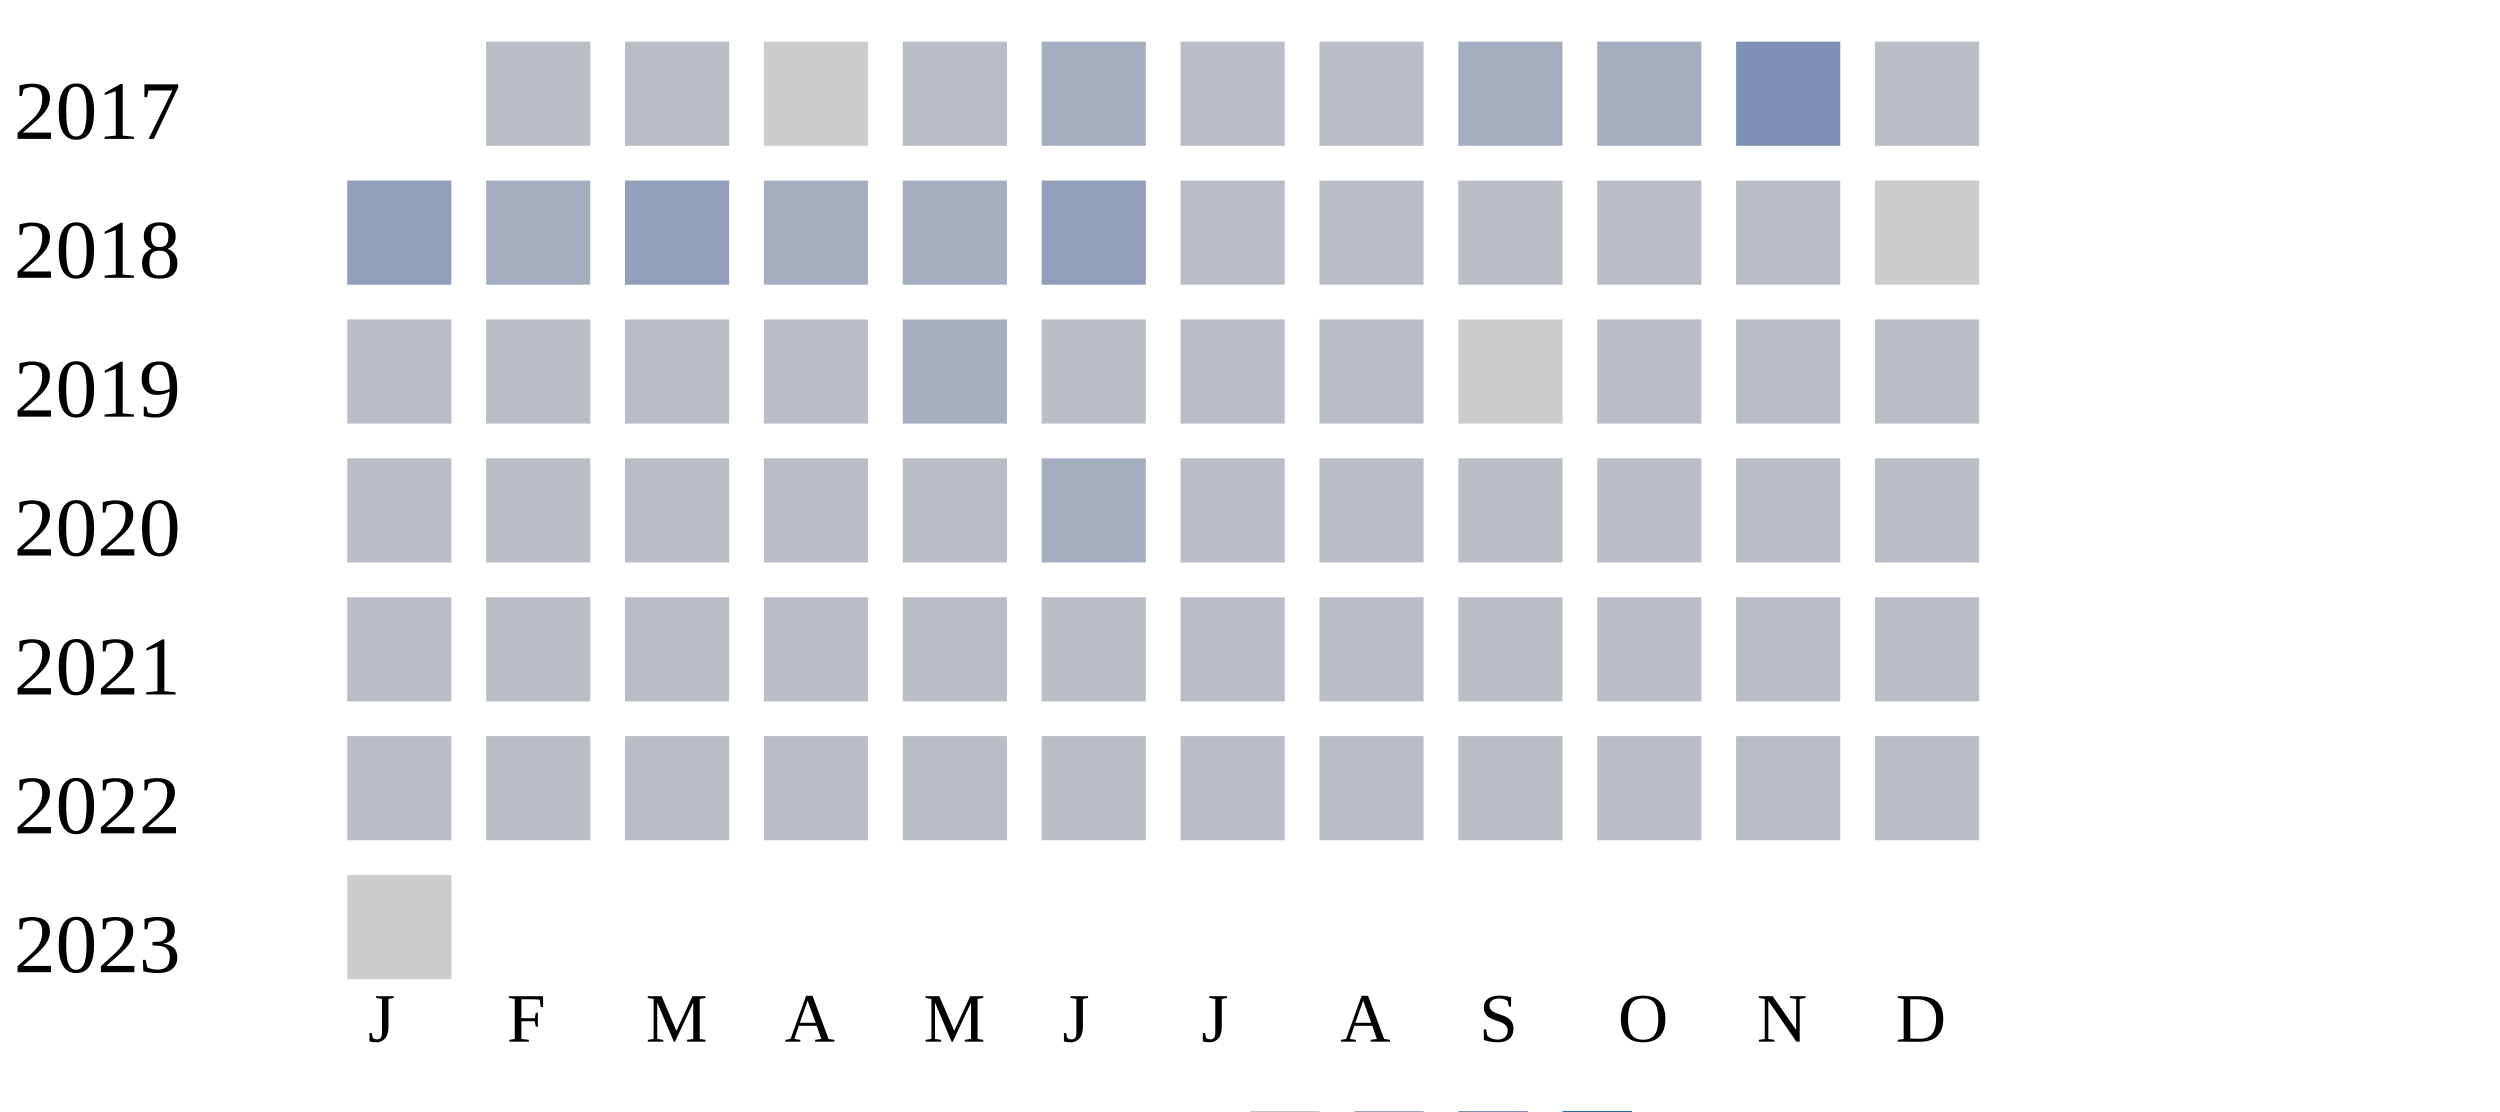
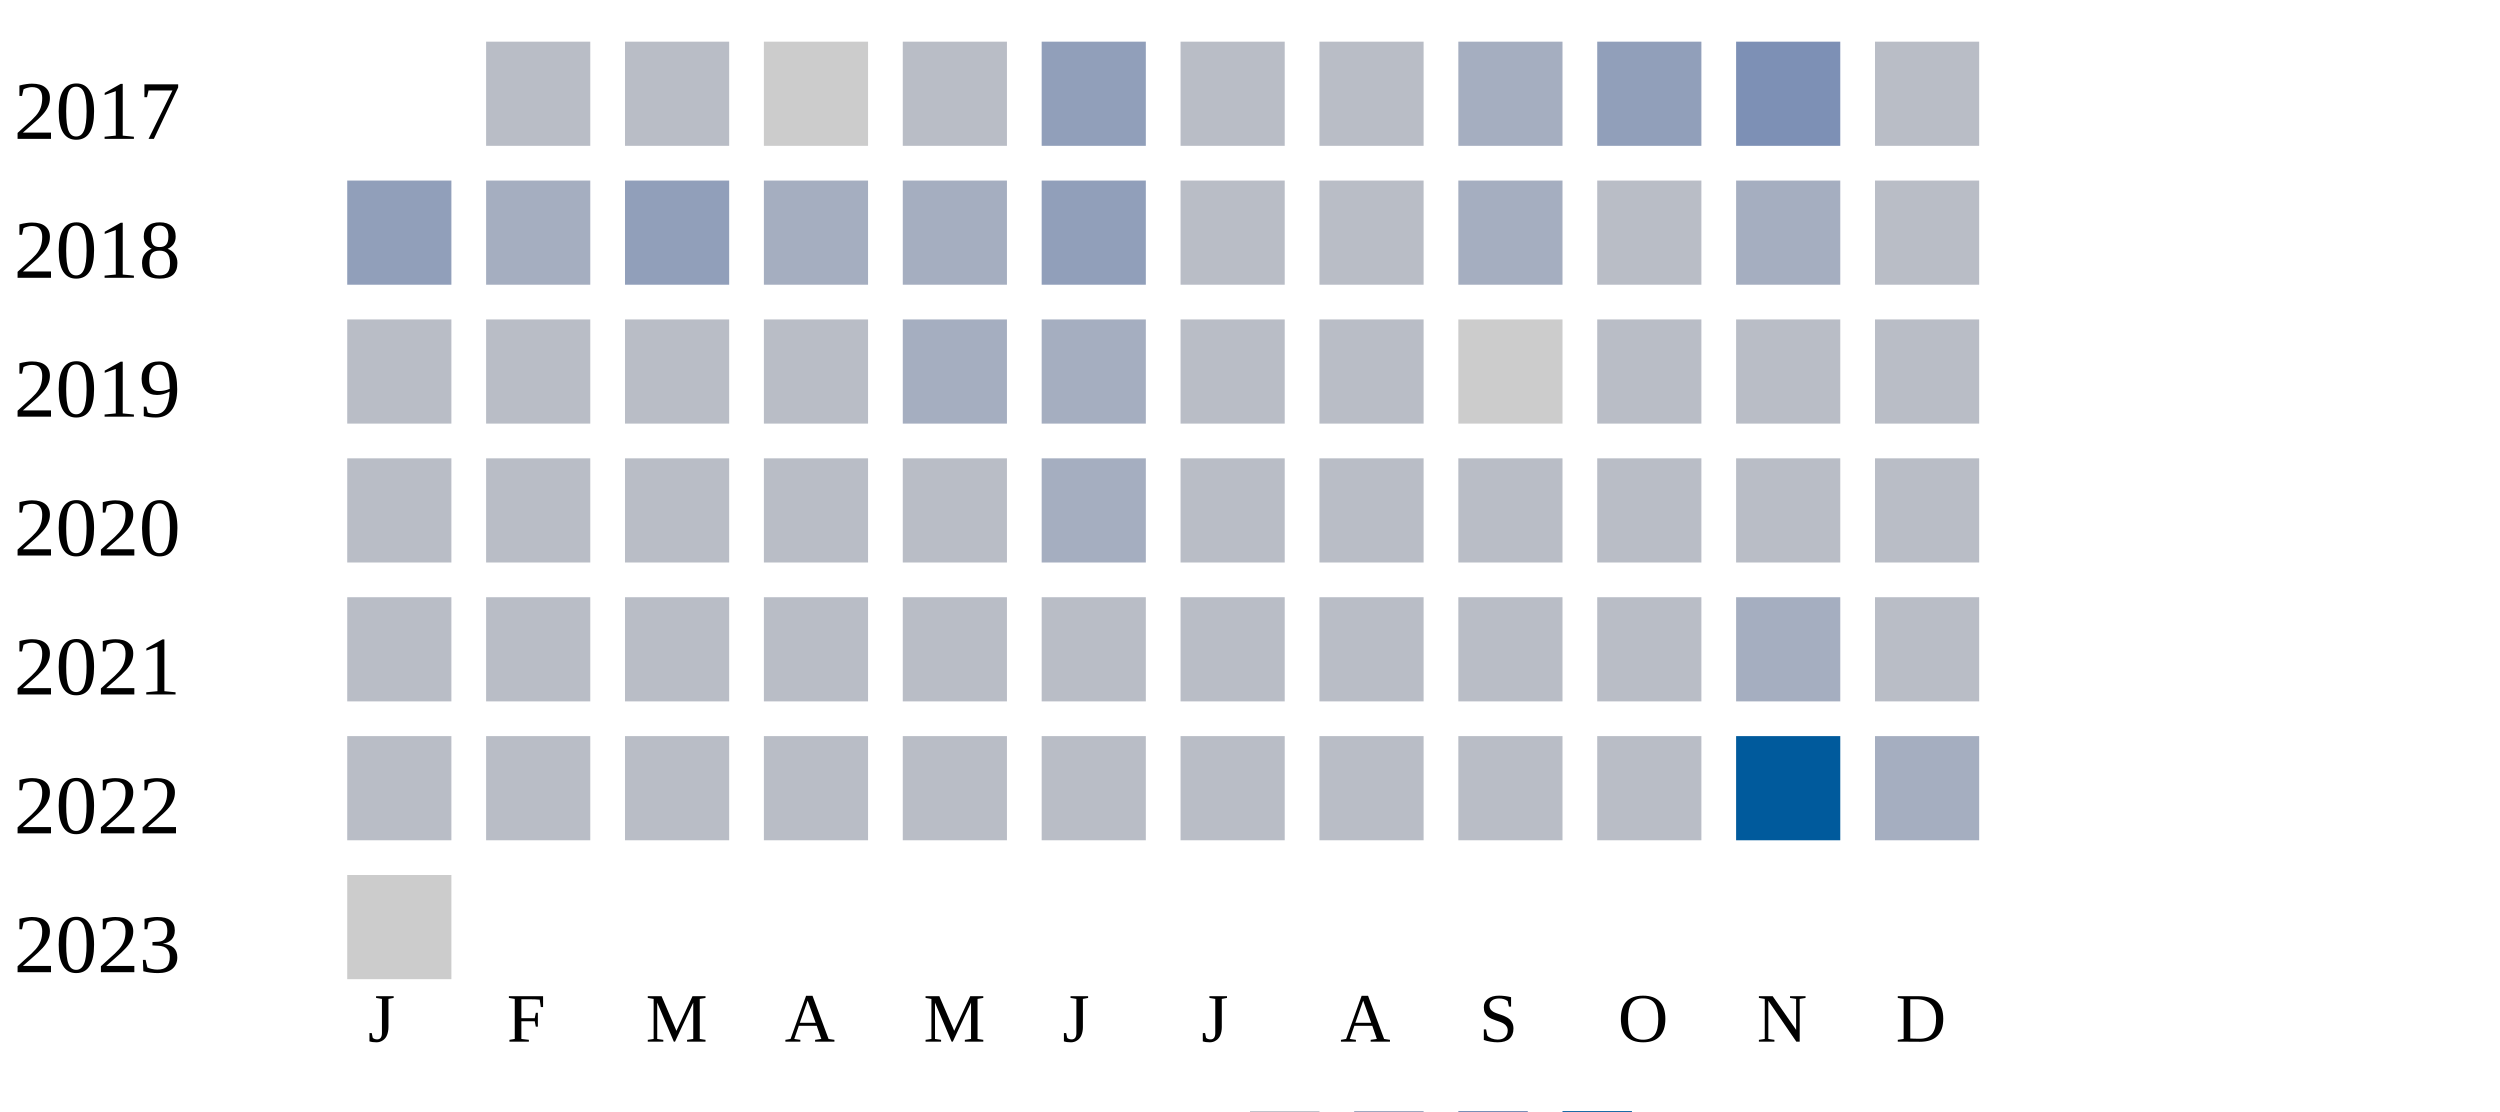
<svg xmlns="http://www.w3.org/2000/svg" width="360" height="160">
  <g transform="translate(0 0)">
    <text x="2" y="20">2017</text>
    <rect x="70" y="6" width="15" height="15" fill="#b9bdc6" />
    <rect x="90" y="6" width="15" height="15" fill="#b9bdc6" />
    <rect x="110" y="6" width="15" height="15" fill="#cccccc" />
    <rect x="130" y="6" width="15" height="15" fill="#b9bdc6" />
-     <rect x="150" y="6" width="15" height="15" fill="#a5aec0" />
+     <rect x="150" y="6" width="15" height="15" fill="#919fba" />
    <rect x="170" y="6" width="15" height="15" fill="#b9bdc6" />
    <rect x="190" y="6" width="15" height="15" fill="#b9bdc6" />
    <rect x="210" y="6" width="15" height="15" fill="#a5aec0" />
-     <rect x="230" y="6" width="15" height="15" fill="#a5aec0" />
+     <rect x="230" y="6" width="15" height="15" fill="#919fba" />
    <rect x="250" y="6" width="15" height="15" fill="#7d90b5" />
    <rect x="270" y="6" width="15" height="15" fill="#b9bdc6" />
  </g>
  <g transform="translate(0 20)">
    <text x="2" y="20">2018</text>
    <rect x="50" y="6" width="15" height="15" fill="#919fba" />
    <rect x="70" y="6" width="15" height="15" fill="#a5aec0" />
    <rect x="90" y="6" width="15" height="15" fill="#919fba" />
    <rect x="110" y="6" width="15" height="15" fill="#a5aec0" />
    <rect x="130" y="6" width="15" height="15" fill="#a5aec0" />
    <rect x="150" y="6" width="15" height="15" fill="#919fba" />
    <rect x="170" y="6" width="15" height="15" fill="#b9bdc6" />
    <rect x="190" y="6" width="15" height="15" fill="#b9bdc6" />
-     <rect x="210" y="6" width="15" height="15" fill="#b9bdc6" />
+     <rect x="210" y="6" width="15" height="15" fill="#a5aec0" />
    <rect x="230" y="6" width="15" height="15" fill="#b9bdc6" />
-     <rect x="250" y="6" width="15" height="15" fill="#b9bdc6" />
-     <rect x="270" y="6" width="15" height="15" fill="#cccccc" />
+     <rect x="250" y="6" width="15" height="15" fill="#a5aec0" />
+     <rect x="270" y="6" width="15" height="15" fill="#b9bdc6" />
  </g>
  <g transform="translate(0 40)">
    <text x="2" y="20">2019</text>
    <rect x="50" y="6" width="15" height="15" fill="#b9bdc6" />
    <rect x="70" y="6" width="15" height="15" fill="#b9bdc6" />
    <rect x="90" y="6" width="15" height="15" fill="#b9bdc6" />
    <rect x="110" y="6" width="15" height="15" fill="#b9bdc6" />
    <rect x="130" y="6" width="15" height="15" fill="#a5aec0" />
-     <rect x="150" y="6" width="15" height="15" fill="#b9bdc6" />
+     <rect x="150" y="6" width="15" height="15" fill="#a5aec0" />
    <rect x="170" y="6" width="15" height="15" fill="#b9bdc6" />
    <rect x="190" y="6" width="15" height="15" fill="#b9bdc6" />
    <rect x="210" y="6" width="15" height="15" fill="#cccccc" />
    <rect x="230" y="6" width="15" height="15" fill="#b9bdc6" />
    <rect x="250" y="6" width="15" height="15" fill="#b9bdc6" />
    <rect x="270" y="6" width="15" height="15" fill="#b9bdc6" />
  </g>
  <g transform="translate(0 60)">
    <text x="2" y="20">2020</text>
    <rect x="50" y="6" width="15" height="15" fill="#b9bdc6" />
    <rect x="70" y="6" width="15" height="15" fill="#b9bdc6" />
    <rect x="90" y="6" width="15" height="15" fill="#b9bdc6" />
    <rect x="110" y="6" width="15" height="15" fill="#b9bdc6" />
    <rect x="130" y="6" width="15" height="15" fill="#b9bdc6" />
    <rect x="150" y="6" width="15" height="15" fill="#a5aec0" />
    <rect x="170" y="6" width="15" height="15" fill="#b9bdc6" />
    <rect x="190" y="6" width="15" height="15" fill="#b9bdc6" />
    <rect x="210" y="6" width="15" height="15" fill="#b9bdc6" />
    <rect x="230" y="6" width="15" height="15" fill="#b9bdc6" />
    <rect x="250" y="6" width="15" height="15" fill="#b9bdc6" />
    <rect x="270" y="6" width="15" height="15" fill="#b9bdc6" />
  </g>
  <g transform="translate(0 80)">
    <text x="2" y="20">2021</text>
    <rect x="50" y="6" width="15" height="15" fill="#b9bdc6" />
    <rect x="70" y="6" width="15" height="15" fill="#b9bdc6" />
    <rect x="90" y="6" width="15" height="15" fill="#b9bdc6" />
    <rect x="110" y="6" width="15" height="15" fill="#b9bdc6" />
    <rect x="130" y="6" width="15" height="15" fill="#b9bdc6" />
    <rect x="150" y="6" width="15" height="15" fill="#b9bdc6" />
    <rect x="170" y="6" width="15" height="15" fill="#b9bdc6" />
    <rect x="190" y="6" width="15" height="15" fill="#b9bdc6" />
    <rect x="210" y="6" width="15" height="15" fill="#b9bdc6" />
    <rect x="230" y="6" width="15" height="15" fill="#b9bdc6" />
-     <rect x="250" y="6" width="15" height="15" fill="#b9bdc6" />
+     <rect x="250" y="6" width="15" height="15" fill="#a5aec0" />
    <rect x="270" y="6" width="15" height="15" fill="#b9bdc6" />
  </g>
  <g transform="translate(0 100)">
    <text x="2" y="20">2022</text>
    <rect x="50" y="6" width="15" height="15" fill="#b9bdc6" />
    <rect x="70" y="6" width="15" height="15" fill="#b9bdc6" />
    <rect x="90" y="6" width="15" height="15" fill="#b9bdc6" />
    <rect x="110" y="6" width="15" height="15" fill="#b9bdc6" />
    <rect x="130" y="6" width="15" height="15" fill="#b9bdc6" />
    <rect x="150" y="6" width="15" height="15" fill="#b9bdc6" />
    <rect x="170" y="6" width="15" height="15" fill="#b9bdc6" />
    <rect x="190" y="6" width="15" height="15" fill="#b9bdc6" />
    <rect x="210" y="6" width="15" height="15" fill="#b9bdc6" />
    <rect x="230" y="6" width="15" height="15" fill="#b9bdc6" />
-     <rect x="250" y="6" width="15" height="15" fill="#b9bdc6" />
-     <rect x="270" y="6" width="15" height="15" fill="#b9bdc6" />
+     <rect x="250" y="6" width="15" height="15" fill="#005a9c" />
+     <rect x="270" y="6" width="15" height="15" fill="#a5aec0" />
  </g>
  <g transform="translate(0 120)">
    <text x="2" y="20">2023</text>
    <rect x="50" y="6" width="15" height="15" fill="#cccccc" />
  </g>
  <text style="font-size: 10px; text-align: center" x="53" y="150">J</text>
  <text style="font-size: 10px; text-align: center" x="73" y="150">F</text>
  <text style="font-size: 10px; text-align: center" x="93" y="150">M</text>
  <text style="font-size: 10px; text-align: center" x="113" y="150">A</text>
  <text style="font-size: 10px; text-align: center" x="133" y="150">M</text>
  <text style="font-size: 10px; text-align: center" x="153" y="150">J</text>
  <text style="font-size: 10px; text-align: center" x="173" y="150">J</text>
  <text style="font-size: 10px; text-align: center" x="193" y="150">A</text>
  <text style="font-size: 10px; text-align: center" x="213" y="150">S</text>
  <text style="font-size: 10px; text-align: center" x="233" y="150">O</text>
  <text style="font-size: 10px; text-align: center" x="253" y="150">N</text>
  <text style="font-size: 10px; text-align: center" x="273" y="150">D</text>
  <text style="font-size: 10px;" x="155" y="169">Less</text>
  <rect fill="#b9bdc6" width="10" height="10" x="180" y="160" />
  <rect fill="#919fba" width="10" height="10" x="195" y="160" />
  <rect fill="#6882ae" width="10" height="10" x="210" y="160" />
  <rect fill="#005a9c" width="10" height="10" x="225" y="160" />
  <text x="240" y="169" style="font-size: 10px;">More</text>
</svg>
